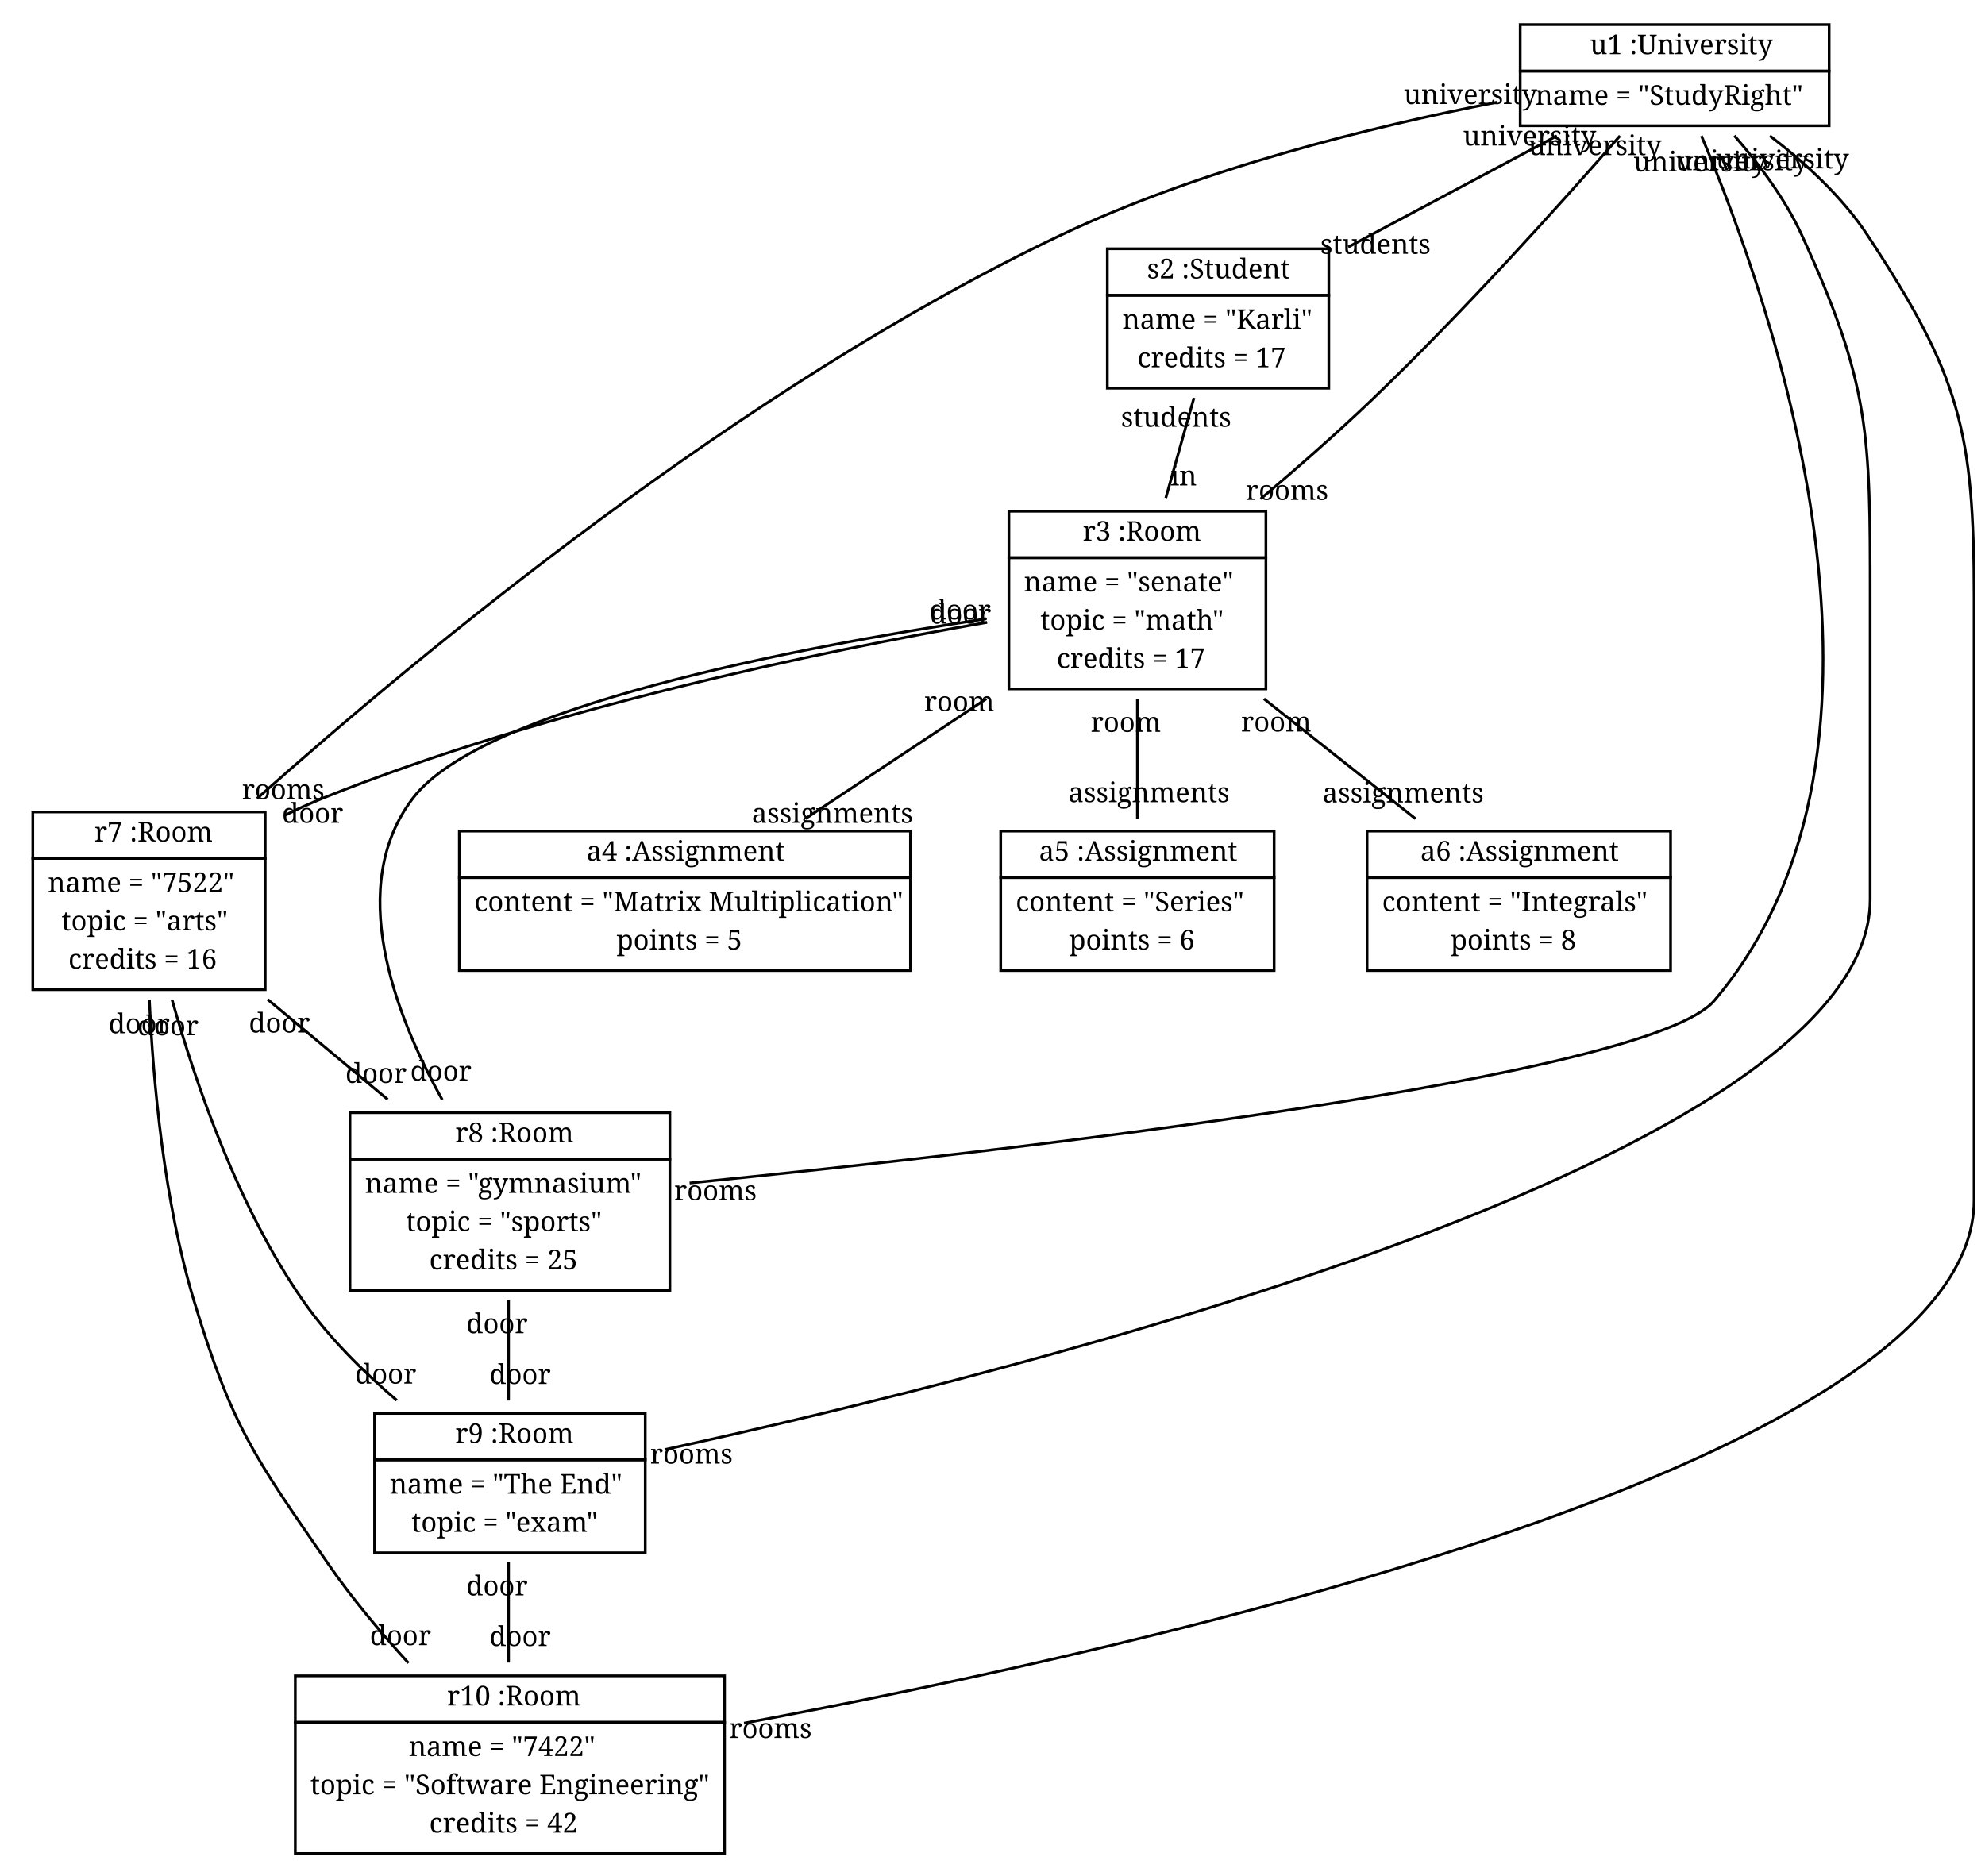
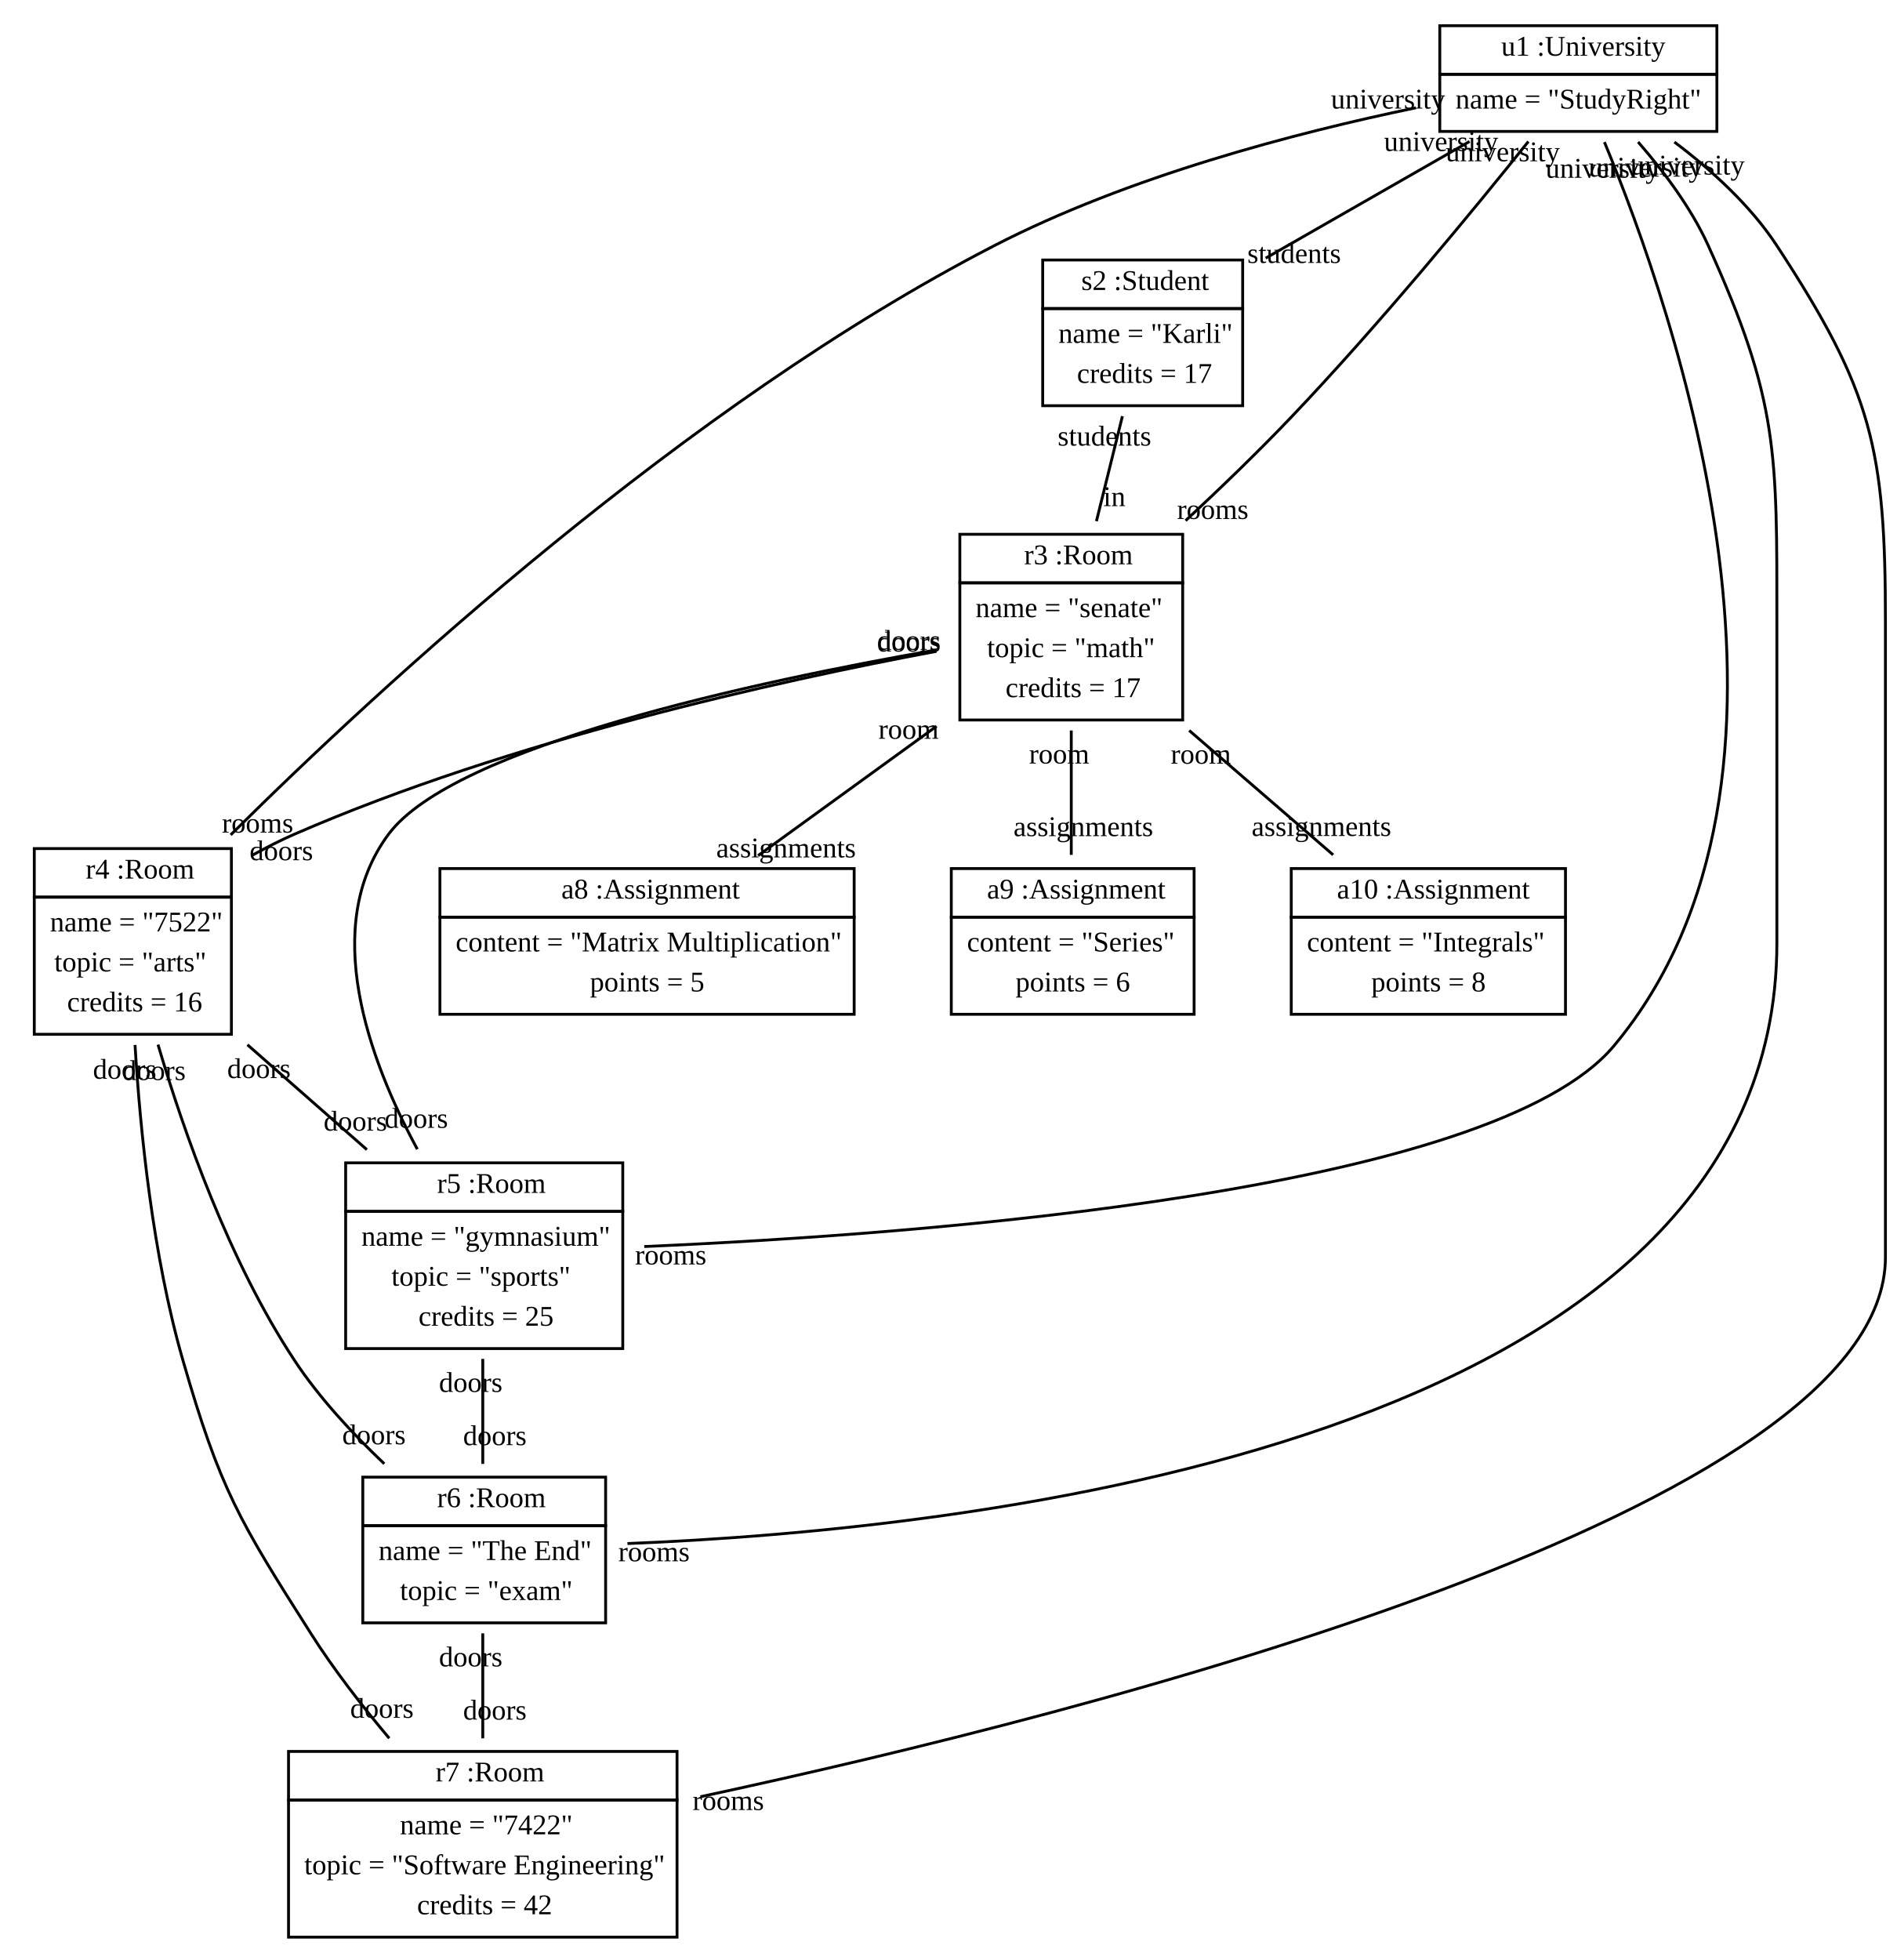
- <svg xmlns="http://www.w3.org/2000/svg" width="726pt" height="686pt" viewBox="0.00 0.00 726.00 686.00">
+ <svg xmlns="http://www.w3.org/2000/svg" width="664pt" height="686pt" viewBox="0.00 0.00 664.00 686.00">
  <g id="graph1" class="graph" transform="scale(1 1) rotate(0) translate(4 682)">
-     <polygon fill="white" stroke="white" points="-4,5 -4,-682 723,-682 723,5 -4,5" />
+     <polygon fill="white" stroke="white" points="-4,5 -4,-682 661,-682 661,5 -4,5" />
    <g id="node1" class="node">
-       <polygon fill="none" stroke="black" points="552,-656 552,-673 665,-673 665,-656 552,-656" />
-       <text text-anchor="start" x="573.5" y="-662.167" font-family="Times Roman,serif" font-size="10.00"> </text>
-       <text text-anchor="start" x="577.5" y="-662.167" font-family="Times Roman,serif" font-size="10.00">u1 :University</text>
-       <polygon fill="none" stroke="black" points="552,-636 552,-656 665,-656 665,-636 552,-636" />
-       <text text-anchor="start" x="557.5" y="-643.667" font-family="Times Roman,serif" font-size="10.00">name = "StudyRight"</text>
+       <polygon fill="none" stroke="black" points="500,-656 500,-673 597,-673 597,-656 500,-656" />
+       <text text-anchor="start" x="518.5" y="-662.5" font-family="Times New Roman,serif" font-size="10.00"> </text>
+       <text text-anchor="start" x="521.5" y="-662.5" font-family="Times New Roman,serif" font-size="10.00">u1 :University</text>
+       <polygon fill="none" stroke="black" points="500,-636 500,-656 597,-656 597,-636 500,-636" />
+       <text text-anchor="start" x="505.5" y="-644" font-family="Times New Roman,serif" font-size="10.00">name = "StudyRight"</text>
    </g>
    <g id="node2" class="node">
-       <polygon fill="none" stroke="black" points="401,-574 401,-591 482,-591 482,-574 401,-574" />
-       <text text-anchor="start" x="411.5" y="-580.167" font-family="Times Roman,serif" font-size="10.00"> </text>
-       <text text-anchor="start" x="415.5" y="-580.167" font-family="Times Roman,serif" font-size="10.00">s2 :Student</text>
-       <polygon fill="none" stroke="black" points="401,-540 401,-574 482,-574 482,-540 401,-540" />
-       <text text-anchor="start" x="406.5" y="-561.667" font-family="Times Roman,serif" font-size="10.00">name = "Karli"</text>
-       <text text-anchor="start" x="412" y="-547.667" font-family="Times Roman,serif" font-size="10.00">credits = 17</text>
+       <polygon fill="none" stroke="black" points="361,-574 361,-591 431,-591 431,-574 361,-574" />
+       <text text-anchor="start" x="371.5" y="-580.5" font-family="Times New Roman,serif" font-size="10.00"> </text>
+       <text text-anchor="start" x="374.5" y="-580.5" font-family="Times New Roman,serif" font-size="10.00">s2 :Student</text>
+       <polygon fill="none" stroke="black" points="361,-540 361,-574 431,-574 431,-540 361,-540" />
+       <text text-anchor="start" x="366.5" y="-562" font-family="Times New Roman,serif" font-size="10.00">name = "Karli"</text>
+       <text text-anchor="start" x="373" y="-548" font-family="Times New Roman,serif" font-size="10.00">credits = 17</text>
    </g>
    <g id="edge2" class="edge">
-       <path fill="none" stroke="black" d="M565.427,-632.311C542.137,-619.9 513.205,-604.48 489.101,-591.635" />
-       <text text-anchor="middle" x="499.087" y="-589.168" font-family="Times Roman,serif" font-size="10.00">students</text>
-       <text text-anchor="middle" x="555.441" y="-628.778" font-family="Times Roman,serif" font-size="10.00">university</text>
+       <path fill="none" stroke="black" d="M510.427,-632.494C488.8,-620.116 461.54,-604.513 439.052,-591.642" />
+       <text text-anchor="middle" x="449.017" y="-589.976" font-family="Times New Roman,serif" font-size="10.00">students</text>
+       <text text-anchor="middle" x="500.462" y="-629.16" font-family="Times New Roman,serif" font-size="10.00">university</text>
    </g>
    <g id="node3" class="node">
-       <polygon fill="none" stroke="black" points="365,-478 365,-495 459,-495 459,-478 365,-478" />
-       <text text-anchor="start" x="388" y="-484.167" font-family="Times Roman,serif" font-size="10.00"> </text>
-       <text text-anchor="start" x="392" y="-484.167" font-family="Times Roman,serif" font-size="10.00">r3 :Room</text>
-       <polygon fill="none" stroke="black" points="365,-430 365,-478 459,-478 459,-430 365,-430" />
-       <text text-anchor="start" x="370.5" y="-465.667" font-family="Times Roman,serif" font-size="10.00">name = "senate"</text>
-       <text text-anchor="start" x="376.5" y="-451.667" font-family="Times Roman,serif" font-size="10.00">topic = "math"</text>
-       <text text-anchor="start" x="382.5" y="-437.667" font-family="Times Roman,serif" font-size="10.00">credits = 17</text>
+       <polygon fill="none" stroke="black" points="332,-478 332,-495 410,-495 410,-478 332,-478" />
+       <text text-anchor="start" x="351.5" y="-484.5" font-family="Times New Roman,serif" font-size="10.00"> </text>
+       <text text-anchor="start" x="354.5" y="-484.5" font-family="Times New Roman,serif" font-size="10.00">r3 :Room</text>
+       <polygon fill="none" stroke="black" points="332,-430 332,-478 410,-478 410,-430 332,-430" />
+       <text text-anchor="start" x="337.5" y="-466" font-family="Times New Roman,serif" font-size="10.00">name = "senate"</text>
+       <text text-anchor="start" x="341.5" y="-452" font-family="Times New Roman,serif" font-size="10.00">topic = "math"</text>
+       <text text-anchor="start" x="348" y="-438" font-family="Times New Roman,serif" font-size="10.00">credits = 17</text>
    </g>
    <g id="edge4" class="edge">
-       <path fill="none" stroke="black" d="M588.497,-632.31C567.085,-607.786 531.309,-567.929 498,-536 485.135,-523.668 470.549,-510.879 457.091,-499.516" />
-       <text text-anchor="middle" x="466.737" y="-499.154" font-family="Times Roman,serif" font-size="10.00">rooms</text>
-       <text text-anchor="middle" x="579.343" y="-625.285" font-family="Times Roman,serif" font-size="10.00">university</text>
+       <path fill="none" stroke="black" d="M531.01,-632.471C511.662,-608.313 478.741,-568.28 448,-536 436.388,-523.807 423.178,-511.079 411.018,-499.775" />
+       <text text-anchor="middle" x="420.527" y="-500.369" font-family="Times New Roman,serif" font-size="10.00">rooms</text>
+       <text text-anchor="middle" x="522.036" y="-625.559" font-family="Times New Roman,serif" font-size="10.00">university</text>
    </g>
    <g id="node4" class="node">
-       <polygon fill="none" stroke="black" points="8,-368 8,-385 93,-385 93,-368 8,-368" />
-       <text text-anchor="start" x="26.5" y="-374.167" font-family="Times Roman,serif" font-size="10.00"> </text>
-       <text text-anchor="start" x="30.5" y="-374.167" font-family="Times Roman,serif" font-size="10.00">r7 :Room</text>
-       <polygon fill="none" stroke="black" points="8,-320 8,-368 93,-368 93,-320 8,-320" />
-       <text text-anchor="start" x="13.5" y="-355.667" font-family="Times Roman,serif" font-size="10.00">name = "7522"</text>
-       <text text-anchor="start" x="18.5" y="-341.667" font-family="Times Roman,serif" font-size="10.00">topic = "arts"</text>
-       <text text-anchor="start" x="21" y="-327.667" font-family="Times Roman,serif" font-size="10.00">credits = 16</text>
+       <polygon fill="none" stroke="black" points="8,-368 8,-385 77,-385 77,-368 8,-368" />
+       <text text-anchor="start" x="23" y="-374.5" font-family="Times New Roman,serif" font-size="10.00"> </text>
+       <text text-anchor="start" x="26" y="-374.5" font-family="Times New Roman,serif" font-size="10.00">r4 :Room</text>
+       <polygon fill="none" stroke="black" points="8,-320 8,-368 77,-368 77,-320 8,-320" />
+       <text text-anchor="start" x="13.5" y="-356" font-family="Times New Roman,serif" font-size="10.00">name = "7522"</text>
+       <text text-anchor="start" x="15" y="-342" font-family="Times New Roman,serif" font-size="10.00">topic = "arts"</text>
+       <text text-anchor="start" x="19.5" y="-328" font-family="Times New Roman,serif" font-size="10.00">credits = 16</text>
    </g>
    <g id="edge6" class="edge">
-       <path fill="none" stroke="black" d="M543.524,-644.606C497.529,-635.638 435.042,-620.233 384,-596 267.398,-540.641 149.643,-442.995 90.003,-389.897" />
-       <text text-anchor="middle" x="99.602" y="-389.698" font-family="Times Roman,serif" font-size="10.00">rooms</text>
-       <text text-anchor="middle" x="533.803" y="-643.951" font-family="Times Roman,serif" font-size="10.00">university</text>
+       <path fill="none" stroke="black" d="M491.642,-644.276C449.37,-635.515 390.957,-620.224 344,-596 235.925,-540.246 129.707,-442.357 76.746,-389.786" />
+       <text text-anchor="middle" x="86.181" y="-390.6" font-family="Times New Roman,serif" font-size="10.00">rooms</text>
+       <text text-anchor="middle" x="481.892" y="-644.002" font-family="Times New Roman,serif" font-size="10.00">university</text>
    </g>
    <g id="node5" class="node">
-       <polygon fill="none" stroke="black" points="124,-258 124,-275 241,-275 241,-258 124,-258" />
-       <text text-anchor="start" x="158.5" y="-264.167" font-family="Times Roman,serif" font-size="10.00"> </text>
-       <text text-anchor="start" x="162.5" y="-264.167" font-family="Times Roman,serif" font-size="10.00">r8 :Room</text>
-       <polygon fill="none" stroke="black" points="124,-210 124,-258 241,-258 241,-210 124,-210" />
-       <text text-anchor="start" x="129.5" y="-245.667" font-family="Times Roman,serif" font-size="10.00">name = "gymnasium"</text>
-       <text text-anchor="start" x="144.5" y="-231.667" font-family="Times Roman,serif" font-size="10.00">topic = "sports"</text>
-       <text text-anchor="start" x="153" y="-217.667" font-family="Times Roman,serif" font-size="10.00">credits = 25</text>
+       <polygon fill="none" stroke="black" points="117,-258 117,-275 214,-275 214,-258 117,-258" />
+       <text text-anchor="start" x="146" y="-264.5" font-family="Times New Roman,serif" font-size="10.00"> </text>
+       <text text-anchor="start" x="149" y="-264.5" font-family="Times New Roman,serif" font-size="10.00">r5 :Room</text>
+       <polygon fill="none" stroke="black" points="117,-210 117,-258 214,-258 214,-210 117,-210" />
+       <text text-anchor="start" x="122.5" y="-246" font-family="Times New Roman,serif" font-size="10.00">name = "gymnasium"</text>
+       <text text-anchor="start" x="133" y="-232" font-family="Times New Roman,serif" font-size="10.00">topic = "sports"</text>
+       <text text-anchor="start" x="142.5" y="-218" font-family="Times New Roman,serif" font-size="10.00">credits = 25</text>
    </g>
    <g id="edge8" class="edge">
-       <path fill="none" stroke="black" d="M618.291,-632.285C643.669,-572.457 701.684,-408.78 623,-316 599.032,-287.739 365.344,-261.013 248.219,-249.263" />
-       <text text-anchor="middle" x="257.668" y="-242.991" font-family="Times Roman,serif" font-size="10.00">rooms</text>
-       <text text-anchor="middle" x="617.761" y="-619.299" font-family="Times Roman,serif" font-size="10.00">university</text>
+       <path fill="none" stroke="black" d="M557.63,-632.275C582.043,-573.509 639.076,-409.552 561,-316 518.409,-264.967 320.414,-250.021 221.519,-245.71" />
+       <text text-anchor="middle" x="230.784" y="-239.447" font-family="Times New Roman,serif" font-size="10.00">rooms</text>
+       <text text-anchor="middle" x="557.026" y="-619.793" font-family="Times New Roman,serif" font-size="10.00">university</text>
    </g>
    <g id="node6" class="node">
-       <polygon fill="none" stroke="black" points="133,-148 133,-165 232,-165 232,-148 133,-148" />
-       <text text-anchor="start" x="158.5" y="-154.167" font-family="Times Roman,serif" font-size="10.00"> </text>
-       <text text-anchor="start" x="162.5" y="-154.167" font-family="Times Roman,serif" font-size="10.00">r9 :Room</text>
-       <polygon fill="none" stroke="black" points="133,-114 133,-148 232,-148 232,-114 133,-114" />
-       <text text-anchor="start" x="138.5" y="-135.667" font-family="Times Roman,serif" font-size="10.00">name = "The End"</text>
-       <text text-anchor="start" x="146.5" y="-121.667" font-family="Times Roman,serif" font-size="10.00">topic = "exam"</text>
+       <polygon fill="none" stroke="black" points="123,-148 123,-165 208,-165 208,-148 123,-148" />
+       <text text-anchor="start" x="146" y="-154.5" font-family="Times New Roman,serif" font-size="10.00"> </text>
+       <text text-anchor="start" x="149" y="-154.5" font-family="Times New Roman,serif" font-size="10.00">r6 :Room</text>
+       <polygon fill="none" stroke="black" points="123,-114 123,-148 208,-148 208,-114 123,-114" />
+       <text text-anchor="start" x="128.5" y="-136" font-family="Times New Roman,serif" font-size="10.00">name = "The End"</text>
+       <text text-anchor="start" x="136" y="-122" font-family="Times New Roman,serif" font-size="10.00">topic = "exam"</text>
    </g>
    <g id="edge10" class="edge">
-       <path fill="none" stroke="black" d="M630.332,-632.379C639.311,-622.065 648.95,-609.218 655,-596 680.031,-541.31 680,-523.146 680,-463 680,-463 680,-463 680,-353 680,-258.025 369.935,-180.314 239.127,-151.756" />
-       <text text-anchor="middle" x="248.9" y="-146.64" font-family="Times Roman,serif" font-size="10.00">rooms</text>
-       <text text-anchor="middle" x="633.01" y="-619.744" font-family="Times Roman,serif" font-size="10.00">university</text>
+       <path fill="none" stroke="black" d="M569.417,-632.31C578.345,-622.081 588.01,-609.23 594,-596 618.596,-541.681 618,-523.628 618,-464 618,-464 618,-464 618,-352 618,-176.097 333.855,-146.471 215.646,-141.758" />
+       <text text-anchor="middle" x="224.935" y="-135.555" font-family="Times New Roman,serif" font-size="10.00">rooms</text>
+       <text text-anchor="middle" x="572.107" y="-620.178" font-family="Times New Roman,serif" font-size="10.00">university</text>
    </g>
    <g id="node7" class="node">
-       <polygon fill="none" stroke="black" points="104,-52 104,-69 261,-69 261,-52 104,-52" />
-       <text text-anchor="start" x="155.5" y="-58.167" font-family="Times Roman,serif" font-size="10.00"> </text>
-       <text text-anchor="start" x="159.5" y="-58.167" font-family="Times Roman,serif" font-size="10.00">r10 :Room</text>
-       <polygon fill="none" stroke="black" points="104,-4 104,-52 261,-52 261,-4 104,-4" />
-       <text text-anchor="start" x="145.5" y="-39.667" font-family="Times Roman,serif" font-size="10.00">name = "7422"</text>
-       <text text-anchor="start" x="109.5" y="-25.667" font-family="Times Roman,serif" font-size="10.00">topic = "Software Engineering"</text>
-       <text text-anchor="start" x="153" y="-11.667" font-family="Times Roman,serif" font-size="10.00">credits = 42</text>
+       <polygon fill="none" stroke="black" points="97,-52 97,-69 233,-69 233,-52 97,-52" />
+       <text text-anchor="start" x="145.5" y="-58.5" font-family="Times New Roman,serif" font-size="10.00"> </text>
+       <text text-anchor="start" x="148.5" y="-58.5" font-family="Times New Roman,serif" font-size="10.00">r7 :Room</text>
+       <polygon fill="none" stroke="black" points="97,-4 97,-52 233,-52 233,-4 97,-4" />
+       <text text-anchor="start" x="136" y="-40" font-family="Times New Roman,serif" font-size="10.00">name = "7422"</text>
+       <text text-anchor="start" x="102.5" y="-26" font-family="Times New Roman,serif" font-size="10.00">topic = "Software Engineering"</text>
+       <text text-anchor="start" x="142" y="-12" font-family="Times New Roman,serif" font-size="10.00">credits = 42</text>
    </g>
    <g id="edge12" class="edge">
-       <path fill="none" stroke="black" d="M643.32,-632.313C656.154,-622.516 669.759,-610.064 679,-596 712.827,-544.519 718,-524.6 718,-463 718,-463 718,-463 718,-243 718,-147.795 419.632,-79.982 268.118,-51.684" />
-       <text text-anchor="middle" x="277.823" y="-46.276" font-family="Times Roman,serif" font-size="10.00">rooms</text>
-       <text text-anchor="middle" x="647.866" y="-620.407" font-family="Times Roman,serif" font-size="10.00">university</text>
+       <path fill="none" stroke="black" d="M582.137,-632.287C595.005,-622.58 608.751,-610.129 618,-596 651.435,-544.921 656,-525.049 656,-464 656,-464 656,-464 656,-242 656,-153.269 379.093,-82.759 241.18,-53.144" />
+       <text text-anchor="middle" x="250.947" y="-48.497" font-family="Times New Roman,serif" font-size="10.00">rooms</text>
+       <text text-anchor="middle" x="586.733" y="-620.905" font-family="Times New Roman,serif" font-size="10.00">university</text>
    </g>
    <g id="edge14" class="edge">
-       <path fill="none" stroke="black" d="M432.69,-536.484C429.476,-525.071 425.763,-511.884 422.378,-499.858" />
-       <text text-anchor="middle" x="428.902" y="-504.437" font-family="Times Roman,serif" font-size="10.00">in</text>
-       <text text-anchor="middle" x="426.166" y="-525.906" font-family="Times Roman,serif" font-size="10.00">students</text>
+       <path fill="none" stroke="black" d="M388.903,-536.328C386.073,-524.897 382.787,-511.618 379.807,-499.582" />
+       <text text-anchor="middle" x="386.087" y="-504.864" font-family="Times New Roman,serif" font-size="10.00">in</text>
+       <text text-anchor="middle" x="382.623" y="-526.045" font-family="Times New Roman,serif" font-size="10.00">students</text>
    </g>
    <g id="edge16" class="edge">
-       <path fill="none" stroke="black" d="M356.995,-454.36C296.074,-443.693 195.67,-422.829 114,-390 109.475,-388.181 104.883,-386.087 100.344,-383.839" />
-       <text text-anchor="middle" x="110.342" y="-381.041" font-family="Times Roman,serif" font-size="10.00">door</text>
-       <text text-anchor="middle" x="347.325" y="-453.906" font-family="Times Roman,serif" font-size="10.00">door</text>
+       <path fill="none" stroke="black" d="M323.838,-454.042C268.419,-443.675 174.454,-422.888 99,-390 94.172,-387.896 89.28,-385.419 84.496,-382.765" />
+       <text text-anchor="middle" x="94.474" y="-380.927" font-family="Times New Roman,serif" font-size="10.00">doors</text>
+       <text text-anchor="middle" x="314.137" y="-453.973" font-family="Times New Roman,serif" font-size="10.00">doors</text>
    </g>
    <g id="edge18" class="edge">
-       <path fill="none" stroke="black" d="M356.798,-455.676C286.847,-445.132 172.303,-423.216 147,-390 122.677,-358.071 139.929,-311.8 157.749,-279.734" />
-       <text text-anchor="middle" x="157.256" y="-286.722" font-family="Times Roman,serif" font-size="10.00">door</text>
-       <text text-anchor="middle" x="347.187" y="-455.437" font-family="Times Roman,serif" font-size="10.00">door</text>
+       <path fill="none" stroke="black" d="M323.835,-454.55C260.967,-443.545 154.94,-420.869 132,-390 108.13,-357.879 124.92,-311.569 142.09,-279.766" />
+       <text text-anchor="middle" x="141.716" y="-287.259" font-family="Times New Roman,serif" font-size="10.00">doors</text>
+       <text text-anchor="middle" x="314.161" y="-454.583" font-family="Times New Roman,serif" font-size="10.00">doors</text>
    </g>
    <g id="node8" class="node">
-       <polygon fill="none" stroke="black" points="164,-361 164,-378 329,-378 329,-361 164,-361" />
-       <text text-anchor="start" x="206.5" y="-367.167" font-family="Times Roman,serif" font-size="10.00"> </text>
-       <text text-anchor="start" x="210.5" y="-367.167" font-family="Times Roman,serif" font-size="10.00">a4 :Assignment</text>
-       <polygon fill="none" stroke="black" points="164,-327 164,-361 329,-361 329,-327 164,-327" />
-       <text text-anchor="start" x="169.5" y="-348.667" font-family="Times Roman,serif" font-size="10.00">content = "Matrix Multiplication"</text>
-       <text text-anchor="start" x="221.5" y="-334.667" font-family="Times Roman,serif" font-size="10.00">points = 5</text>
+       <polygon fill="none" stroke="black" points="150,-361 150,-378 295,-378 295,-361 150,-361" />
+       <text text-anchor="start" x="189.5" y="-367.5" font-family="Times New Roman,serif" font-size="10.00"> </text>
+       <text text-anchor="start" x="192.5" y="-367.5" font-family="Times New Roman,serif" font-size="10.00">a8 :Assignment</text>
+       <polygon fill="none" stroke="black" points="150,-327 150,-361 295,-361 295,-327 150,-327" />
+       <text text-anchor="start" x="155.5" y="-349" font-family="Times New Roman,serif" font-size="10.00">content = "Matrix Multiplication"</text>
+       <text text-anchor="start" x="202.5" y="-335" font-family="Times New Roman,serif" font-size="10.00">points = 5</text>
    </g>
    <g id="edge20" class="edge">
-       <path fill="none" stroke="black" d="M356.724,-426.372C335.22,-412.122 310.911,-396.014 290.56,-382.528" />
-       <text text-anchor="middle" x="300.449" y="-381.011" font-family="Times Roman,serif" font-size="10.00">assignments</text>
-       <text text-anchor="middle" x="346.835" y="-421.888" font-family="Times Roman,serif" font-size="10.00">room</text>
+       <path fill="none" stroke="black" d="M323.855,-427.828C303.734,-413.244 280.522,-396.419 261.343,-382.517" />
+       <text text-anchor="middle" x="271.161" y="-381.914" font-family="Times New Roman,serif" font-size="10.00">assignments</text>
+       <text text-anchor="middle" x="314.037" y="-423.431" font-family="Times New Roman,serif" font-size="10.00">room</text>
    </g>
    <g id="node9" class="node">
-       <polygon fill="none" stroke="black" points="362,-361 362,-378 462,-378 462,-361 362,-361" />
-       <text text-anchor="start" x="372" y="-367.167" font-family="Times Roman,serif" font-size="10.00"> </text>
-       <text text-anchor="start" x="376" y="-367.167" font-family="Times Roman,serif" font-size="10.00">a5 :Assignment</text>
-       <polygon fill="none" stroke="black" points="362,-327 362,-361 462,-361 462,-327 362,-327" />
-       <text text-anchor="start" x="367.5" y="-348.667" font-family="Times Roman,serif" font-size="10.00">content = "Series"</text>
-       <text text-anchor="start" x="387" y="-334.667" font-family="Times Roman,serif" font-size="10.00">points = 6</text>
+       <polygon fill="none" stroke="black" points="329,-361 329,-378 414,-378 414,-361 329,-361" />
+       <text text-anchor="start" x="338.5" y="-367.5" font-family="Times New Roman,serif" font-size="10.00"> </text>
+       <text text-anchor="start" x="341.5" y="-367.5" font-family="Times New Roman,serif" font-size="10.00">a9 :Assignment</text>
+       <polygon fill="none" stroke="black" points="329,-327 329,-361 414,-361 414,-327 329,-327" />
+       <text text-anchor="start" x="334.5" y="-349" font-family="Times New Roman,serif" font-size="10.00">content = "Series"</text>
+       <text text-anchor="start" x="351.5" y="-335" font-family="Times New Roman,serif" font-size="10.00">points = 6</text>
    </g>
    <g id="edge22" class="edge">
-       <path fill="none" stroke="black" d="M412,-426.372C412,-412.122 412,-396.014 412,-382.528" />
-       <text text-anchor="middle" x="416.226" y="-388.591" font-family="Times Roman,serif" font-size="10.00">assignments</text>
-       <text text-anchor="middle" x="407.774" y="-414.309" font-family="Times Roman,serif" font-size="10.00">room</text>
+       <path fill="none" stroke="black" d="M371,-426.337C371,-412.206 371,-396.173 371,-382.799" />
+       <text text-anchor="middle" x="375.226" y="-389.362" font-family="Times New Roman,serif" font-size="10.00">assignments</text>
+       <text text-anchor="middle" x="366.774" y="-414.774" font-family="Times New Roman,serif" font-size="10.00">room</text>
    </g>
    <g id="node10" class="node">
-       <polygon fill="none" stroke="black" points="496,-361 496,-378 607,-378 607,-361 496,-361" />
-       <text text-anchor="start" x="511.5" y="-367.167" font-family="Times Roman,serif" font-size="10.00"> </text>
-       <text text-anchor="start" x="515.5" y="-367.167" font-family="Times Roman,serif" font-size="10.00">a6 :Assignment</text>
-       <polygon fill="none" stroke="black" points="496,-327 496,-361 607,-361 607,-327 496,-327" />
-       <text text-anchor="start" x="501.5" y="-348.667" font-family="Times Roman,serif" font-size="10.00">content = "Integrals"</text>
-       <text text-anchor="start" x="526.5" y="-334.667" font-family="Times Roman,serif" font-size="10.00">points = 8</text>
+       <polygon fill="none" stroke="black" points="448,-361 448,-378 544,-378 544,-361 448,-361" />
+       <text text-anchor="start" x="461" y="-367.5" font-family="Times New Roman,serif" font-size="10.00"> </text>
+       <text text-anchor="start" x="464" y="-367.5" font-family="Times New Roman,serif" font-size="10.00">a10 :Assignment</text>
+       <polygon fill="none" stroke="black" points="448,-327 448,-361 544,-361 544,-327 448,-327" />
+       <text text-anchor="start" x="453.5" y="-349" font-family="Times New Roman,serif" font-size="10.00">content = "Integrals"</text>
+       <text text-anchor="start" x="476" y="-335" font-family="Times New Roman,serif" font-size="10.00">points = 8</text>
    </g>
    <g id="edge24" class="edge">
-       <path fill="none" stroke="black" d="M458.285,-426.372C476.291,-412.122 496.646,-396.014 513.688,-382.528" />
-       <text text-anchor="middle" x="509.203" y="-388.466" font-family="Times Roman,serif" font-size="10.00">assignments</text>
-       <text text-anchor="middle" x="462.769" y="-414.433" font-family="Times Roman,serif" font-size="10.00">room</text>
+       <path fill="none" stroke="black" d="M412.276,-426.337C428.632,-412.206 447.188,-396.173 462.668,-382.799" />
+       <text text-anchor="middle" x="458.573" y="-389.422" font-family="Times New Roman,serif" font-size="10.00">assignments</text>
+       <text text-anchor="middle" x="416.371" y="-414.714" font-family="Times New Roman,serif" font-size="10.00">room</text>
    </g>
    <g id="edge26" class="edge">
-       <path fill="none" stroke="black" d="M93.954,-316.372C108.054,-304.622 123.67,-291.608 137.788,-279.844" />
-       <text text-anchor="middle" x="133.531" y="-285.892" font-family="Times Roman,serif" font-size="10.00">door</text>
-       <text text-anchor="middle" x="98.211" y="-304.323" font-family="Times Roman,serif" font-size="10.00">door</text>
+       <path fill="none" stroke="black" d="M82.616,-316.337C96.051,-304.541 110.995,-291.419 124.427,-279.625" />
+       <text text-anchor="middle" x="120.405" y="-286.281" font-family="Times New Roman,serif" font-size="10.00">doors</text>
+       <text text-anchor="middle" x="86.638" y="-304.682" font-family="Times New Roman,serif" font-size="10.00">doors</text>
    </g>
    <g id="edge28" class="edge">
-       <path fill="none" stroke="black" d="M58.959,-316.201C67.759,-284.943 83.338,-239.889 107,-206 116.334,-192.632 128.925,-180.183 141.123,-169.78" />
-       <text text-anchor="middle" x="137.046" y="-175.911" font-family="Times Roman,serif" font-size="10.00">door</text>
-       <text text-anchor="middle" x="57.436" y="-303.317" font-family="Times Roman,serif" font-size="10.00">door</text>
+       <path fill="none" stroke="black" d="M51.311,-316.39C60.415,-285.532 76.243,-240.536 99,-206 107.672,-192.84 119.376,-180.23 130.521,-169.677" />
+       <text text-anchor="middle" x="126.915" y="-176.505" font-family="Times New Roman,serif" font-size="10.00">doors</text>
+       <text text-anchor="middle" x="49.901" y="-303.99" font-family="Times New Roman,serif" font-size="10.00">doors</text>
    </g>
    <g id="edge30" class="edge">
-       <path fill="none" stroke="black" d="M50.636,-316.325C52.009,-286.134 55.961,-242.519 67,-206 80.861,-160.146 88.813,-149.441 116,-110 124.63,-97.48 135.237,-84.842 145.402,-73.682" />
-       <text text-anchor="middle" x="142.467" y="-80.241" font-family="Times Roman,serif" font-size="10.00">door</text>
-       <text text-anchor="middle" x="46.889" y="-304.054" font-family="Times Roman,serif" font-size="10.00">door</text>
+       <path fill="none" stroke="black" d="M43.266,-316.269C45.067,-286.318 49.43,-242.689 60,-206 73.045,-160.72 79.709,-149.76 105,-110 112.947,-97.506 122.826,-84.797 132.259,-73.604" />
+       <text text-anchor="middle" x="129.693" y="-80.77" font-family="Times New Roman,serif" font-size="10.00">doors</text>
+       <text text-anchor="middle" x="39.648" y="-304.446" font-family="Times New Roman,serif" font-size="10.00">doors</text>
    </g>
    <g id="edge32" class="edge">
-       <path fill="none" stroke="black" d="M182,-206.396C182,-194.369 182,-181.156 182,-169.705" />
-       <text text-anchor="middle" x="186.226" y="-175.769" font-family="Times Roman,serif" font-size="10.00">door</text>
-       <text text-anchor="middle" x="177.774" y="-194.333" font-family="Times Roman,serif" font-size="10.00">door</text>
+       <path fill="none" stroke="black" d="M165,-206.391C165,-194.351 165,-181.07 165,-169.641" />
+       <text text-anchor="middle" x="169.226" y="-176.204" font-family="Times New Roman,serif" font-size="10.00">doors</text>
+       <text text-anchor="middle" x="160.774" y="-194.828" font-family="Times New Roman,serif" font-size="10.00">doors</text>
    </g>
    <g id="edge34" class="edge">
-       <path fill="none" stroke="black" d="M182,-110.484C182,-99.071 182,-85.884 182,-73.858" />
-       <text text-anchor="middle" x="186.226" y="-79.921" font-family="Times Roman,serif" font-size="10.00">door</text>
-       <text text-anchor="middle" x="177.774" y="-98.421" font-family="Times Roman,serif" font-size="10.00">door</text>
+       <path fill="none" stroke="black" d="M165,-110.328C165,-98.897 165,-85.618 165,-73.582" />
+       <text text-anchor="middle" x="169.226" y="-80.145" font-family="Times New Roman,serif" font-size="10.00">doors</text>
+       <text text-anchor="middle" x="160.774" y="-98.764" font-family="Times New Roman,serif" font-size="10.00">doors</text>
    </g>
  </g>
</svg>
